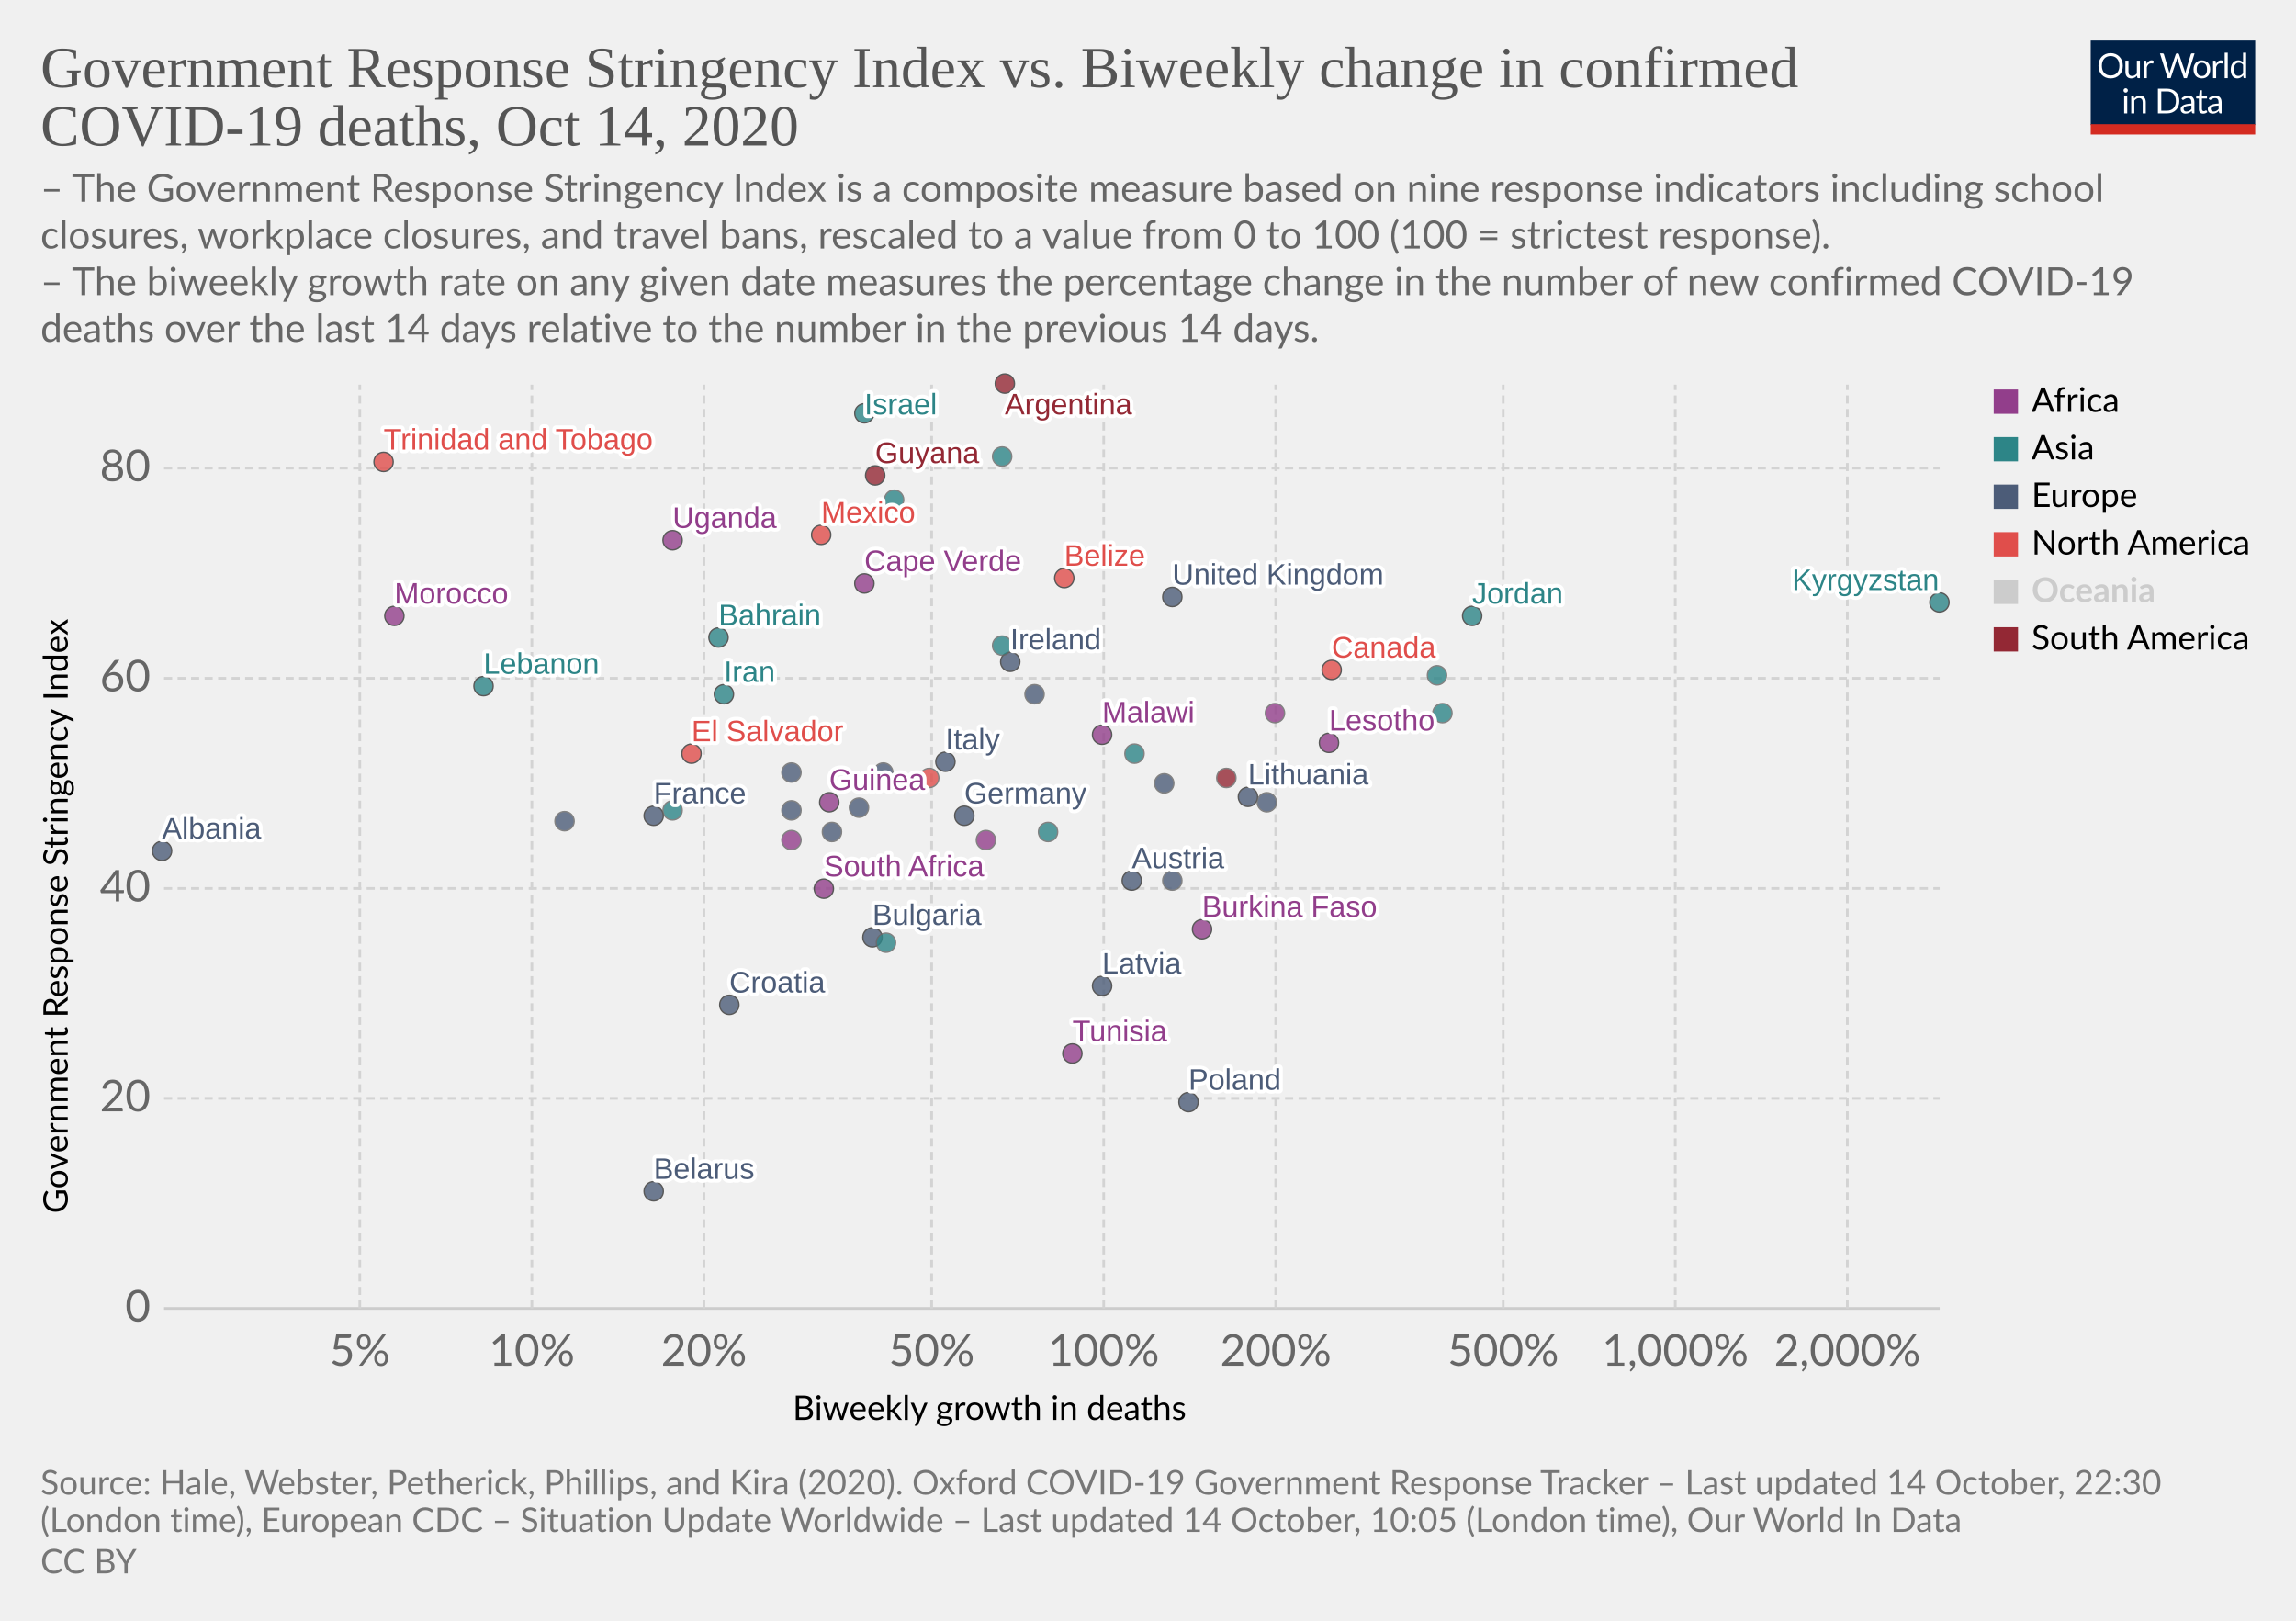
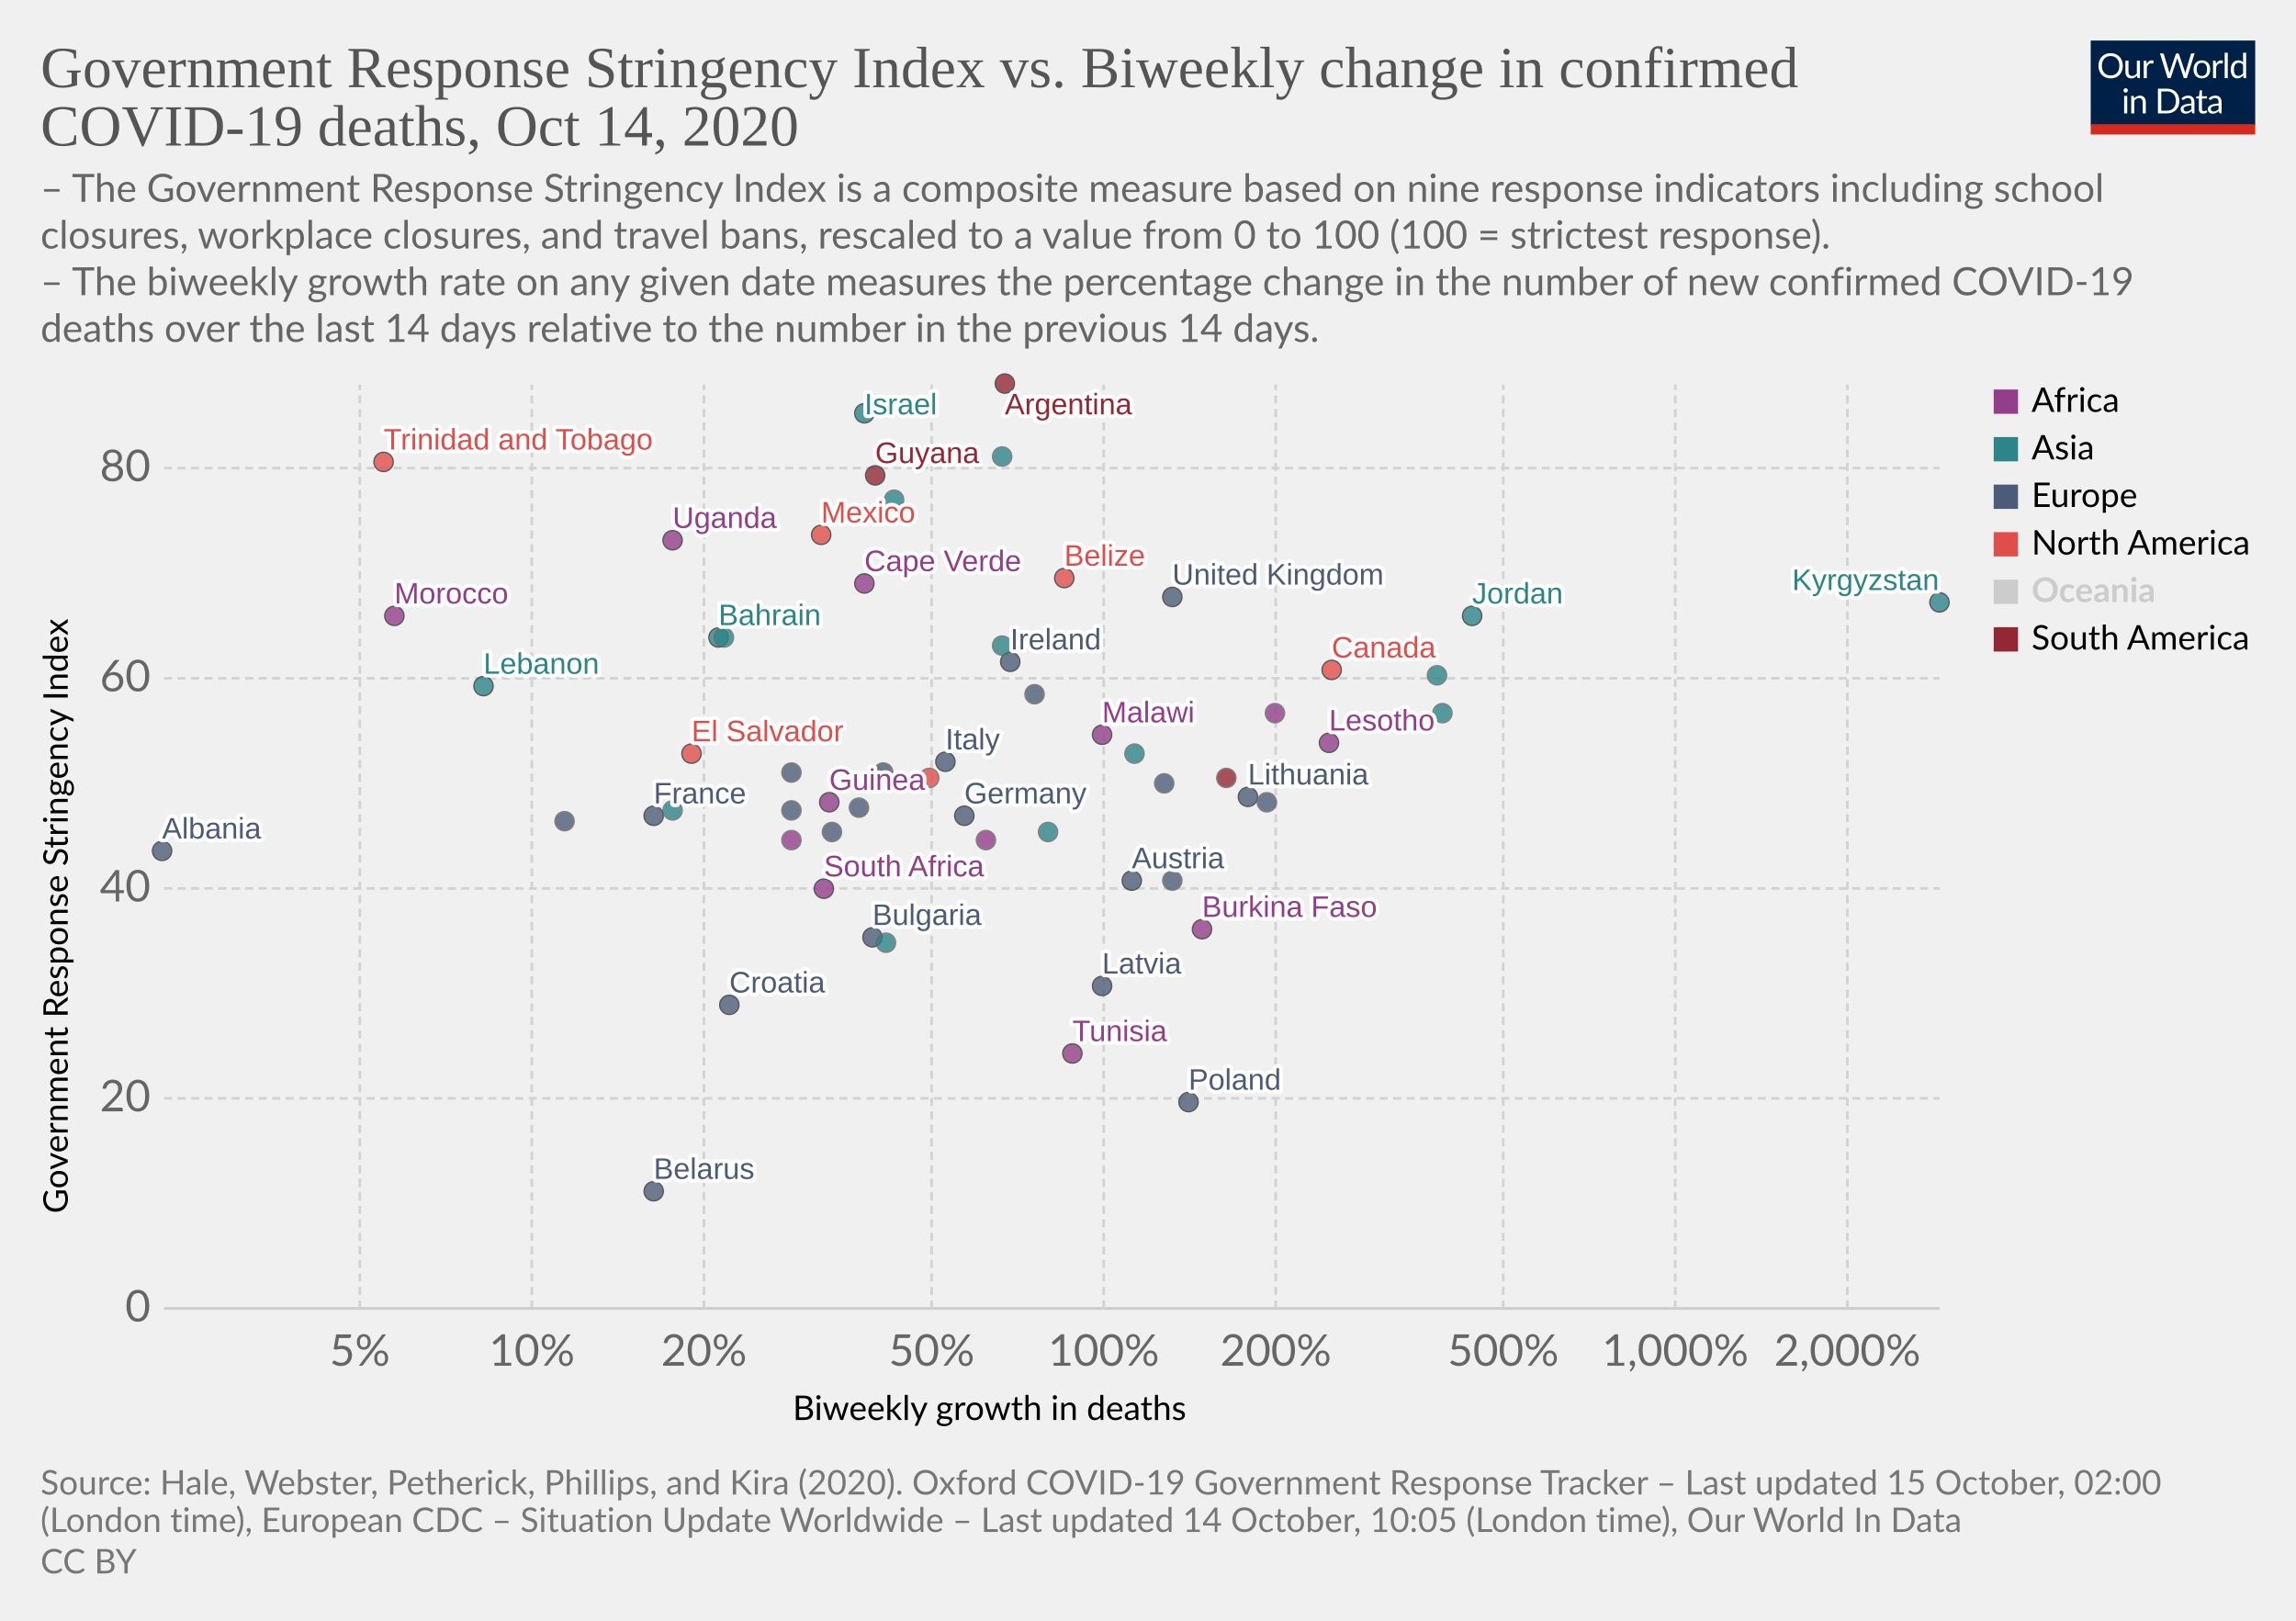
<svg xmlns="http://www.w3.org/2000/svg" version="1.1" style="background-color:#fff;-webkit-font-smoothing:antialiased" width="850" height="600" viewBox="0 0 850 600" font-family="Lato,'Helvetica Neue',Helvetica,Arial,sans-serif" font-size="18" text-rendering="optimizeLegibility">
  <g class="HeaderView">
    <g transform="matrix(.29 0 0 .29 774 15)">
      <svg width="210" height="120" viewBox="0 0 210 120" fill="none">
        <g clip-path="url(#clip0)">
          <path d="M0 0h210v107.89H0V0z" fill="#002147" />
          <path d="M40.98 32.25c0 2.36-.38 4.53-1.12 6.51a14.26 14.26 0 01-8.1 8.4c-1.9.78-4.02 1.17-6.34 1.17a16.6 16.6 0 01-6.33-1.17 14.31 14.31 0 01-8.08-8.4 18.29 18.29 0 01-1.12-6.51c0-2.36.38-4.53 1.12-6.5a14.32 14.32 0 018.07-8.44c1.92-.8 4.03-1.19 6.34-1.19 2.32 0 4.43.4 6.34 1.19 1.92.8 3.56 1.9 4.93 3.34a14.87 14.87 0 013.17 5.1 18.1 18.1 0 011.12 6.5zm-4.38 0c0-1.94-.26-3.68-.8-5.22a10.91 10.91 0 00-2.24-3.89 9.68 9.68 0 00-3.52-2.46 11.95 11.95 0 00-4.62-.86c-1.68 0-3.21.28-4.6.86a9.88 9.88 0 00-3.54 2.46 10.91 10.91 0 00-2.24 3.9c-.53 1.53-.8 3.27-.8 5.2 0 1.94.27 3.68.8 5.22a11.17 11.17 0 002.24 3.9 10.01 10.01 0 003.55 2.44c1.38.56 2.9.83 4.6.83 1.7 0 3.24-.27 4.61-.83a9.8 9.8 0 003.52-2.44 11.17 11.17 0 002.25-3.9c.53-1.54.8-3.28.8-5.21zm26.22-6.54V48H60.5c-.56 0-.9-.27-1.05-.81l-.31-2.4a12.45 12.45 0 01-3.26 2.6c-1.2.64-2.58.96-4.13.96-1.22 0-2.3-.2-3.24-.6a6.52 6.52 0 01-2.33-1.7 7.37 7.37 0 01-1.43-2.67c-.3-1.04-.46-2.2-.46-3.45V25.7h3.91v14.22c0 1.68.38 2.99 1.15 3.91.77.93 1.96 1.39 3.54 1.39 1.16 0 2.24-.27 3.23-.82a10.42 10.42 0 002.8-2.28V25.7h3.91zm8.61 4.47a9.94 9.94 0 012.6-3.56 5.64 5.64 0 013.76-1.3c.47 0 .92.05 1.34.15.44.1.83.27 1.17.49l-.3 2.92c-.09.37-.3.55-.66.55-.2 0-.5-.04-.9-.13a6.21 6.21 0 00-3.24.18c-.54.2-1.03.5-1.47.92-.42.4-.81.9-1.17 1.5-.33.58-.64 1.26-.92 2.02V48H67.7V25.71h2.25c.42 0 .72.08.88.25.16.16.27.44.33.83l.26 3.39zm61.16-13.7L122.75 48h-3.82l-7.99-24.05a21.95 21.95 0 01-.42-1.58 38.36 38.36 0 01-.44 1.58L102.05 48h-3.83L88.4 16.47h3.54c.38 0 .7.1.95.29.26.2.43.43.5.73l6.52 21.9c.1.4.2.83.28 1.28.1.46.2.94.29 1.46l.3-1.46c.12-.47.25-.9.38-1.27l7.41-21.91c.1-.25.26-.48.51-.69.27-.22.58-.33.95-.33h1.23c.38 0 .69.1.92.29.24.2.41.43.53.73l7.4 21.9a28.4 28.4 0 01.68 2.62 29.52 29.52 0 01.52-2.61l6.54-21.91c.07-.27.23-.5.48-.7.27-.21.58-.32.95-.32h3.32zm9.35 8.88c1.63 0 3.1.27 4.4.82a9.43 9.43 0 015.46 5.94c.5 1.4.74 2.98.74 4.73 0 1.76-.25 3.34-.74 4.75a9.43 9.43 0 01-5.46 5.92c-1.3.52-2.77.79-4.4.79-1.64 0-3.12-.27-4.44-.8a9.42 9.42 0 01-3.35-2.3c-.92-1-1.63-2.2-2.13-3.61-.49-1.41-.73-3-.73-4.75s.24-3.33.73-4.73c.5-1.43 1.2-2.64 2.13-3.63a9.4 9.4 0 013.35-2.31c1.32-.55 2.8-.82 4.44-.82zm0 19.89c2.2 0 3.84-.73 4.93-2.2 1.08-1.48 1.63-3.54 1.63-6.18 0-2.66-.55-4.72-1.63-6.2-1.09-1.49-2.73-2.23-4.93-2.23-1.12 0-2.09.2-2.93.57a5.7 5.7 0 00-2.06 1.65 7.5 7.5 0 00-1.24 2.67c-.26 1.04-.4 2.22-.4 3.54 0 2.64.55 4.7 1.64 6.18 1.1 1.47 2.76 2.2 4.99 2.2zm17.97-15.07a9.94 9.94 0 012.6-3.56 5.64 5.64 0 013.76-1.3c.47 0 .91.05 1.34.15.44.1.83.27 1.16.49l-.28 2.92c-.09.37-.31.55-.66.55-.2 0-.5-.04-.9-.13a6.2 6.2 0 00-3.24.18c-.54.2-1.03.5-1.47.92-.43.4-.82.9-1.17 1.5a13.1 13.1 0 00-.92 2.02V48h-3.94V25.71h2.24c.43 0 .72.08.88.25.17.16.28.44.33.83l.27 3.39zm15.04-14.59V48h-3.92V15.6h3.92zm19.55 15.43a6.22 6.22 0 00-2.38-2.05 6.7 6.7 0 00-2.86-.6c-2.07 0-3.66.75-4.77 2.23-1.12 1.48-1.68 3.6-1.68 6.33 0 1.46.13 2.7.38 3.74a7.29 7.29 0 001.1 2.56 4.35 4.35 0 001.78 1.45c.7.3 1.5.46 2.4.46 1.29 0 2.41-.3 3.36-.88a9.6 9.6 0 002.67-2.49V31.02zm3.91-15.43V48h-2.33c-.56 0-.9-.27-1.06-.81l-.35-2.71a12.13 12.13 0 01-3.25 2.77 8.28 8.28 0 01-4.23 1.06 7.31 7.31 0 01-6.14-2.9c-.73-.96-1.3-2.15-1.69-3.57a18.35 18.35 0 01.07-9.48 11.29 11.29 0 011.89-3.7 8.7 8.7 0 017.06-3.34 7.96 7.96 0 016.12 2.62V15.59h3.91zM46.61 70.71V93H42.7V70.71h3.91zm.84-7c0 .39-.08.75-.24 1.09a2.81 2.81 0 01-1.52 1.47 2.67 2.67 0 01-2.16 0 2.9 2.9 0 01-1.45-1.47 2.67 2.67 0 010-2.16c.15-.35.35-.65.6-.9.25-.27.53-.47.85-.62a2.67 2.67 0 012.16 0c.35.15.65.35.9.62.27.25.47.55.62.9.16.34.24.7.24 1.08zm7.97 10.24c.49-.54 1-1.04 1.54-1.48a9.85 9.85 0 013.66-1.84 8.96 8.96 0 015.43.35c.94.4 1.72.97 2.33 1.71a7.36 7.36 0 011.43 2.67c.32 1.04.49 2.19.49 3.45V93h-3.94V78.81c0-1.69-.4-3-1.17-3.92-.76-.93-1.93-1.4-3.5-1.4a6.6 6.6 0 00-3.25.83c-1 .56-1.92 1.31-2.77 2.27V93h-3.94V70.71h2.35c.56 0 .9.28 1.04.82l.3 2.42zm57.7 3.3c0 2.36-.37 4.5-1.11 6.44a14.3 14.3 0 01-3.17 4.98 14.1 14.1 0 01-4.93 3.2c-1.9.76-4.02 1.13-6.33 1.13H85.8V61.47h11.77c2.31 0 4.42.39 6.33 1.15a13.8 13.8 0 018.1 8.18 17.75 17.75 0 011.12 6.45zm-4.37 0c0-1.94-.26-3.67-.8-5.2a10.94 10.94 0 00-2.23-3.87 9.57 9.57 0 00-3.53-2.42 12.23 12.23 0 00-4.61-.83h-7.5v24.62h7.5c1.7 0 3.24-.28 4.61-.84a9.7 9.7 0 003.53-2.4 10.94 10.94 0 002.24-3.87c.53-1.53.8-3.26.8-5.2zm19.8 5.72c-1.8.06-3.34.2-4.62.44-1.26.22-2.3.51-3.1.88-.8.36-1.37.8-1.74 1.3-.35.5-.53 1.05-.53 1.67 0 .58.1 1.1.3 1.52a3 3 0 00.76 1.05c.34.27.73.46 1.17.6.45.11.94.17 1.45.17a7.28 7.28 0 003.5-.81 11.95 11.95 0 002.82-2.2v-4.62zm-12.65-9.11a12.73 12.73 0 013.98-2.66c1.43-.59 3-.88 4.73-.88 1.25 0 2.36.2 3.33.61a6.81 6.81 0 013.94 4.38c.33 1.04.5 2.19.5 3.43V93h-1.74a1.8 1.8 0 01-.88-.18c-.2-.13-.36-.38-.48-.74l-.44-2.12c-.59.55-1.16 1.03-1.72 1.46a9.48 9.48 0 01-3.74 1.7c-.69.15-1.46.23-2.3.23-.87 0-1.69-.12-2.45-.35a5.34 5.34 0 01-3.34-2.93 6.64 6.64 0 01-.49-2.64c0-.88.25-1.72.73-2.53a6.33 6.33 0 012.35-2.17c1.09-.63 2.5-1.15 4.25-1.54 1.75-.41 3.89-.65 6.42-.7v-1.75c0-1.73-.37-3.03-1.12-3.91-.75-.9-1.84-1.34-3.28-1.34-.97 0-1.78.12-2.44.37-.64.23-1.2.5-1.7.81l-1.23.82c-.33.23-.67.35-1 .35-.27 0-.5-.07-.69-.2a2.1 2.1 0 01-.48-.53l-.7-1.25zm27.67 19.5c-1.76 0-3.12-.5-4.07-1.48-.94-.98-1.41-2.4-1.41-4.25V74h-2.68a.9.9 0 01-.6-.2c-.16-.14-.24-.36-.24-.66v-1.56l3.65-.46.9-6.89a.9.9 0 01.29-.52.88.88 0 01.62-.22H142v7.67h6.44V74H142v13.38c0 .94.22 1.63.68 2.09.45.45 1.04.68 1.76.68a3.21 3.21 0 001.85-.53l.55-.35c.16-.12.3-.18.41-.18.2 0 .4.13.55.38l1.15 1.87a7.45 7.45 0 01-2.44 1.5c-.96.35-1.94.52-2.95.52zm19.68-10.4c-1.8.07-3.34.21-4.62.45-1.26.22-2.3.51-3.1.88-.8.36-1.37.8-1.74 1.3-.35.5-.53 1.05-.53 1.67 0 .58.1 1.1.3 1.52.18.42.44.77.76 1.05.34.27.73.46 1.17.6.45.11.94.17 1.45.17a7.3 7.3 0 003.5-.81 12.04 12.04 0 002.82-2.2v-4.62zm-12.65-9.1a12.72 12.72 0 013.99-2.66c1.42-.59 3-.88 4.72-.88 1.25 0 2.36.2 3.33.61a6.81 6.81 0 013.94 4.38c.33 1.04.5 2.19.5 3.43V93h-1.74a1.8 1.8 0 01-.88-.18c-.2-.13-.36-.38-.48-.74l-.44-2.12c-.59.55-1.16 1.03-1.72 1.46a9.48 9.48 0 01-3.74 1.7c-.69.15-1.46.23-2.3.23-.87 0-1.69-.12-2.45-.35a5.33 5.33 0 01-3.34-2.93 6.62 6.62 0 01-.49-2.64c0-.88.25-1.72.73-2.53a6.33 6.33 0 012.35-2.17c1.09-.63 2.5-1.15 4.25-1.54a31.2 31.2 0 016.42-.7v-1.75c0-1.73-.37-3.03-1.12-3.91-.75-.9-1.84-1.34-3.28-1.34-.97 0-1.78.12-2.44.37-.64.23-1.2.5-1.7.81-.46.3-.87.57-1.22.82-.34.23-.68.35-1.02.35-.26 0-.49-.07-.68-.2a1.88 1.88 0 01-.48-.53l-.7-1.25z" fill="#fff" />
          <path fill="#D42B21" d="M0 106.79h210V120H0z" />
        </g>
        <defs>
          <clipPath id="clip0">
            <path fill="#fff" d="M0 0h210v120H0z" />
          </clipPath>
        </defs>
      </svg>
    </g>
    <a href="https://ourworldindata.org/grapher/stringency-index-vs-biweekly-covid-deaths?time=latest" target="_blank" rel="noopener" font-family="&quot;Playfair Display&quot;,Georgia,&quot;Times New Roman&quot;,serif">
      <text font-size="21.6" x="15" y="32.3" fill="#555">
        <tspan x="15" y="32.28">Government Response Stringency Index vs. Biweekly change in confirmed</tspan>
        <tspan x="15" y="53.88">COVID-19 deaths, Oct 14, 2020</tspan>
      </text>
    </a>
    <text font-size="14.4" x="15" y="74.7" fill="#666">
      <tspan x="15" y="74.72">– The Government Response Stringency Index is a composite measure based on nine response indicators including school</tspan>
      <tspan x="15" y="92">closures, workplace closures, and travel bans, rescaled to a value from 0 to 100 (100 = strictest response).</tspan>
      <tspan x="15" y="109.28"> – The biweekly growth rate on any given date measures the percentage change in the number of new confirmed COVID-19</tspan>
      <tspan x="15" y="126.56">deaths over the last 14 days relative to the number in the previous 14 days.</tspan>
    </text>
  </g>
  <g class="ScatterPlot">
    <g class="DualAxisView">
      <g class="HorizontalAxis">
        <text font-size="12.6" x="293.5" y="525.7">
          <tspan x="293.47" y="525.68">Biweekly growth in deaths</tspan>
        </text>
        <text x="133.2" y="505.6" fill="#666" text-anchor="middle" font-size="16.2">5%</text>
        <text x="196.9" y="505.6" fill="#666" text-anchor="middle" font-size="16.2">10%</text>
        <text x="260.6" y="505.6" fill="#666" text-anchor="middle" font-size="16.2">20%</text>
        <text x="344.9" y="505.6" fill="#666" text-anchor="middle" font-size="16.2">50%</text>
        <text x="408.6" y="505.6" fill="#666" text-anchor="middle" font-size="16.2">100%</text>
        <text x="472.3" y="505.6" fill="#666" text-anchor="middle" font-size="16.2">200%</text>
        <text x="556.5" y="505.6" fill="#666" text-anchor="middle" font-size="16.2">500%</text>
        <text x="620.2" y="505.6" fill="#666" text-anchor="middle" font-size="16.2">1,000%</text>
        <text x="683.9" y="505.6" fill="#666" text-anchor="middle" font-size="16.2">2,000%</text>
      </g>
      <g class="VerticalAxis">
        <text font-size="12.6" x="-449.2" y="25.1" transform="rotate(-90)">
          <tspan x="-449.2" y="25.08">Government Response Stringency Index</tspan>
        </text>
        <text x="55.74" y="484.4" fill="#666" dominant-baseline="middle" text-anchor="end" font-size="16.2">0</text>
        <text x="55.74" y="406.6" fill="#666" dominant-baseline="middle" text-anchor="end" font-size="16.2">20</text>
        <text x="55.74" y="328.9" fill="#666" dominant-baseline="middle" text-anchor="end" font-size="16.2">40</text>
        <text x="55.74" y="251.1" fill="#666" dominant-baseline="middle" text-anchor="end" font-size="16.2">60</text>
        <text x="55.74" y="173.3" fill="#666" dominant-baseline="middle" text-anchor="end" font-size="16.2">80</text>
      </g>
      <g class="AxisGridLines horizontalLines">
        <path stroke="#ccc" d="M60.74 484.4h657.35" />
        <path stroke="#d3d3d3" stroke-dasharray="3,2" d="M60.74 406.6h657.35M60.74 328.9h657.35M60.74 251.1h657.35M60.74 173.3h657.35" />
      </g>
      <g class="AxisGridLines verticalLines" stroke="#d3d3d3" stroke-dasharray="3,2">
        <path d="M133.2 484.4v-342M196.9 484.4v-342M260.6 484.4v-342M344.9 484.4v-342M408.6 484.4v-342M472.3 484.4v-342M556.5 484.4v-342M620.2 484.4v-342M683.9 484.4v-342" />
      </g>
    </g>
    <g class="PointsWithLabels clickable" clip-path="url(#a)" font-family="Arial, sans-serif">
      <path fill="rgba(255,255,255,0)" d="M60.74 142.4h657.35v342H60.74z" />
      <defs>
        <clipPath id="a">
          <path d="M50.74 132.4h677.35v362H50.74z" />
        </clipPath>
      </defs>
      <g class="key-United-Kingdom_0">
        <circle cx="434" cy="221" r="3.57" fill="#4C5C78" opacity=".8" stroke="#333" stroke-width=".5" />
      </g>
      <g class="key-Ireland_0">
        <circle cx="374" cy="245" r="3.57" fill="#4C5C78" opacity=".8" stroke="#333" stroke-width=".5" />
      </g>
      <g class="key-France_0">
        <circle cx="242" cy="302" r="3.57" fill="#4C5C78" opacity=".8" stroke="#333" stroke-width=".5" />
      </g>
      <g class="key-Netherlands_0">
        <circle cx="383" cy="257" r="3.57" fill="#4C5C78" opacity=".8" stroke="#666" stroke-width=".5" />
      </g>
      <g class="key-Germany_0">
        <circle cx="357" cy="302" r="3.57" fill="#4C5C78" opacity=".8" stroke="#333" stroke-width=".5" />
      </g>
      <g class="key-Italy_0">
        <circle cx="350" cy="282" r="3.57" fill="#4C5C78" opacity=".8" stroke="#333" stroke-width=".5" />
      </g>
      <g class="key-Poland_0">
        <circle cx="440" cy="408" r="3.57" fill="#4C5C78" opacity=".8" stroke="#333" stroke-width=".5" />
      </g>
      <g class="key-Russia_0">
        <circle cx="318" cy="299" r="3.57" fill="#4C5C78" opacity=".8" stroke="#666" stroke-width=".5" />
      </g>
      <g class="key-Albania_0">
        <circle cx="60" cy="315" r="3.57" fill="#4C5C78" opacity=".8" stroke="#333" stroke-width=".5" />
      </g>
      <g class="key-Argentina_0">
        <circle cx="372" cy="142" r="3.57" fill="#932834" opacity=".8" stroke="#333" stroke-width=".5" />
      </g>
      <g class="key-Austria_0">
        <circle cx="419" cy="326" r="3.57" fill="#4C5C78" opacity=".8" stroke="#333" stroke-width=".5" />
      </g>
      <g class="key-Bahrain_0">
        <circle cx="266" cy="236" r="3.57" fill="#2D8587" opacity=".8" stroke="#333" stroke-width=".5" />
      </g>
      <g class="key-El-Salvador_0">
        <circle cx="256" cy="279" r="3.57" fill="#E04E4B" opacity=".8" stroke="#333" stroke-width=".5" />
      </g>
      <g class="key-Latvia_0">
        <circle cx="408" cy="365" r="3.57" fill="#4C5C78" opacity=".8" stroke="#333" stroke-width=".5" />
      </g>
      <g class="key-Lesotho_0">
        <circle cx="492" cy="275" r="3.57" fill="#923E8B" opacity=".8" stroke="#333" stroke-width=".5" />
      </g>
      <g class="key-Lebanon_0">
        <circle cx="179" cy="254" r="3.57" fill="#2D8587" opacity=".8" stroke="#333" stroke-width=".5" />
      </g>
      <g class="key-Kyrgyzstan_0">
        <circle cx="718" cy="223" r="3.57" fill="#2D8587" opacity=".8" stroke="#333" stroke-width=".5" />
      </g>
      <g class="key-Jordan_0">
        <circle cx="545" cy="228" r="3.57" fill="#2D8587" opacity=".8" stroke="#333" stroke-width=".5" />
      </g>
      <g class="key-Israel_0">
        <circle cx="320" cy="153" r="3.57" fill="#2D8587" opacity=".8" stroke="#333" stroke-width=".5" />
      </g>
      <g class="key-Iran_0">
-         <circle cx="268" cy="257" r="3.57" fill="#2D8587" opacity=".8" stroke="#333" stroke-width=".5" />
+         <circle cx="268" cy="236" r="3.57" fill="#2D8587" opacity=".8" stroke="#666" stroke-width=".5" />
      </g>
      <g class="key-Hungary_0">
        <circle cx="434" cy="326" r="3.57" fill="#4C5C78" opacity=".8" stroke="#666" stroke-width=".5" />
      </g>
      <g class="key-Myanmar_0">
        <circle cx="371" cy="169" r="3.57" fill="#2D8587" opacity=".8" stroke="#666" stroke-width=".5" />
      </g>
      <g class="key-Guyana_0">
        <circle cx="324" cy="176" r="3.57" fill="#932834" opacity=".8" stroke="#333" stroke-width=".5" />
      </g>
      <g class="key-Guinea_0">
        <circle cx="307" cy="297" r="3.57" fill="#923E8B" opacity=".8" stroke="#333" stroke-width=".5" />
      </g>
      <g class="key-Belarus_0">
        <circle cx="242" cy="441" r="3.57" fill="#4C5C78" opacity=".8" stroke="#333" stroke-width=".5" />
      </g>
      <g class="key-Belize_0">
        <circle cx="394" cy="214" r="3.57" fill="#E04E4B" opacity=".8" stroke="#333" stroke-width=".5" />
      </g>
      <g class="key-Bulgaria_0">
        <circle cx="323" cy="347" r="3.57" fill="#4C5C78" opacity=".8" stroke="#333" stroke-width=".5" />
      </g>
      <g class="key-Burkina-Faso_0">
        <circle cx="445" cy="344" r="3.57" fill="#923E8B" opacity=".8" stroke="#333" stroke-width=".5" />
      </g>
      <g class="key-Canada_0">
        <circle cx="493" cy="248" r="3.57" fill="#E04E4B" opacity=".8" stroke="#333" stroke-width=".5" />
      </g>
      <g class="key-Cape-Verde_0">
        <circle cx="320" cy="216" r="3.57" fill="#923E8B" opacity=".8" stroke="#333" stroke-width=".5" />
      </g>
      <g class="key-Zambia_0">
        <circle cx="365" cy="311" r="3.57" fill="#923E8B" opacity=".8" stroke="#666" stroke-width=".5" />
      </g>
      <g class="key-Yemen_0">
        <circle cx="388" cy="308" r="3.57" fill="#2D8587" opacity=".8" stroke="#666" stroke-width=".5" />
      </g>
      <g class="key-Uganda_0">
        <circle cx="249" cy="200" r="3.57" fill="#923E8B" opacity=".8" stroke="#333" stroke-width=".5" />
      </g>
      <g class="key-Philippines_0">
        <circle cx="249" cy="300" r="3.57" fill="#2D8587" opacity=".8" stroke="#666" stroke-width=".5" />
      </g>
      <g class="key-Pakistan_0">
        <circle cx="328" cy="349" r="3.57" fill="#2D8587" opacity=".8" stroke="#666" stroke-width=".5" />
      </g>
      <g class="key-Nepal_0">
        <circle cx="331" cy="185" r="3.57" fill="#2D8587" opacity=".8" stroke="#666" stroke-width=".5" />
      </g>
      <g class="key-Morocco_0">
        <circle cx="146" cy="228" r="3.57" fill="#923E8B" opacity=".8" stroke="#333" stroke-width=".5" />
      </g>
      <g class="key-Moldova_0">
        <circle cx="209" cy="304" r="3.57" fill="#4C5C78" opacity=".8" stroke="#666" stroke-width=".5" />
      </g>
      <g class="key-Mexico_0">
        <circle cx="304" cy="198" r="3.57" fill="#E04E4B" opacity=".8" stroke="#333" stroke-width=".5" />
      </g>
      <g class="key-Malaysia_0">
        <circle cx="532" cy="250" r="3.57" fill="#2D8587" opacity=".8" stroke="#666" stroke-width=".5" />
      </g>
      <g class="key-Malawi_0">
        <circle cx="408" cy="272" r="3.57" fill="#923E8B" opacity=".8" stroke="#333" stroke-width=".5" />
      </g>
      <g class="key-Lithuania_0">
        <circle cx="462" cy="295" r="3.57" fill="#4C5C78" opacity=".8" stroke="#333" stroke-width=".5" />
      </g>
      <g class="key-Ecuador_0">
        <circle cx="454" cy="288" r="3.57" fill="#932834" opacity=".8" stroke="#666" stroke-width=".5" />
      </g>
      <g class="key-Kuwait_0">
        <circle cx="371" cy="239" r="3.57" fill="#2D8587" opacity=".8" stroke="#666" stroke-width=".5" />
      </g>
      <g class="key-Aruba_0">
        <circle cx="344" cy="288" r="3.57" fill="#E04E4B" opacity=".8" stroke="#666" stroke-width=".5" />
      </g>
      <g class="key-Tunisia_0">
        <circle cx="397" cy="390" r="3.57" fill="#923E8B" opacity=".8" stroke="#333" stroke-width=".5" />
      </g>
      <g class="key-United-Arab-Emirates_0">
        <circle cx="420" cy="279" r="3.57" fill="#2D8587" opacity=".8" stroke="#666" stroke-width=".5" />
      </g>
      <g class="key-Trinidad-and-Tobago_0">
        <circle cx="142" cy="171" r="3.57" fill="#E04E4B" opacity=".8" stroke="#333" stroke-width=".5" />
      </g>
      <g class="key-South-Africa_0">
        <circle cx="305" cy="329" r="3.57" fill="#923E8B" opacity=".8" stroke="#333" stroke-width=".5" />
      </g>
      <g class="key-Slovenia_0">
        <circle cx="293" cy="300" r="3.57" fill="#4C5C78" opacity=".8" stroke="#666" stroke-width=".5" />
      </g>
      <g class="key-Slovakia_0">
        <circle cx="431" cy="290" r="3.57" fill="#4C5C78" opacity=".8" stroke="#666" stroke-width=".5" />
      </g>
      <g class="key-Serbia_0">
        <circle cx="293" cy="286" r="3.57" fill="#4C5C78" opacity=".8" stroke="#666" stroke-width=".5" />
      </g>
      <g class="key-Romania_0">
        <circle cx="308" cy="308" r="3.57" fill="#4C5C78" opacity=".8" stroke="#666" stroke-width=".5" />
      </g>
      <g class="key-Ghana_0">
        <circle cx="293" cy="311" r="3.57" fill="#923E8B" opacity=".8" stroke="#666" stroke-width=".5" />
      </g>
      <g class="key-Georgia_0">
        <circle cx="534" cy="264" r="3.57" fill="#2D8587" opacity=".8" stroke="#666" stroke-width=".5" />
      </g>
      <g class="key-Denmark_0">
        <circle cx="327" cy="286" r="3.57" fill="#4C5C78" opacity=".8" stroke="#666" stroke-width=".5" />
      </g>
      <g class="key-Czech-Republic_0">
        <circle cx="469" cy="297" r="3.57" fill="#4C5C78" opacity=".8" stroke="#666" stroke-width=".5" />
      </g>
      <g class="key-Croatia_0">
        <circle cx="270" cy="372" r="3.57" fill="#4C5C78" opacity=".8" stroke="#333" stroke-width=".5" />
      </g>
      <g class="key-Congo_0">
        <circle cx="472" cy="264" r="3.57" fill="#923E8B" opacity=".8" stroke="#666" stroke-width=".5" />
      </g>
      <g class="backgroundLabels" fill="#333" font-size="11" font-weight="400">
        <text x="434" y="216.43" fill="#fff" stroke="#fff" stroke-linecap="round" stroke-linejoin="round" stroke-width=".25em">United Kingdom</text>
        <text x="434" y="216.43" fill="#4C5C78">United Kingdom</text>
        <text x="374" y="240.43" fill="#fff" stroke="#fff" stroke-linecap="round" stroke-linejoin="round" stroke-width=".25em">Ireland</text>
        <text x="374" y="240.43" fill="#4C5C78">Ireland</text>
        <text x="242" y="297.43" fill="#fff" stroke="#fff" stroke-linecap="round" stroke-linejoin="round" stroke-width=".25em">France</text>
        <text x="242" y="297.43" fill="#4C5C78">France</text>
        <text x="357" y="297.43" fill="#fff" stroke="#fff" stroke-linecap="round" stroke-linejoin="round" stroke-width=".25em">Germany</text>
        <text x="357" y="297.43" fill="#4C5C78">Germany</text>
        <text x="350" y="277.43" fill="#fff" stroke="#fff" stroke-linecap="round" stroke-linejoin="round" stroke-width=".25em">Italy</text>
        <text x="350" y="277.43" fill="#4C5C78">Italy</text>
        <text x="440" y="403.43" fill="#fff" stroke="#fff" stroke-linecap="round" stroke-linejoin="round" stroke-width=".25em">Poland</text>
        <text x="440" y="403.43" fill="#4C5C78">Poland</text>
        <text x="60" y="310.43" fill="#fff" stroke="#fff" stroke-linecap="round" stroke-linejoin="round" stroke-width=".25em">Albania</text>
        <text x="60" y="310.43" fill="#4C5C78">Albania</text>
        <text x="372" y="153.4" fill="#fff" stroke="#fff" stroke-linecap="round" stroke-linejoin="round" stroke-width=".25em">Argentina</text>
        <text x="372" y="153.4" fill="#932834">Argentina</text>
        <text x="419" y="321.43" fill="#fff" stroke="#fff" stroke-linecap="round" stroke-linejoin="round" stroke-width=".25em">Austria</text>
        <text x="419" y="321.43" fill="#4C5C78">Austria</text>
        <text x="266" y="231.43" fill="#fff" stroke="#fff" stroke-linecap="round" stroke-linejoin="round" stroke-width=".25em">Bahrain</text>
        <text x="266" y="231.43" fill="#2D8587">Bahrain</text>
        <text x="256" y="274.43" fill="#fff" stroke="#fff" stroke-linecap="round" stroke-linejoin="round" stroke-width=".25em">El Salvador</text>
        <text x="256" y="274.43" fill="#E04E4B">El Salvador</text>
        <text x="408" y="360.43" fill="#fff" stroke="#fff" stroke-linecap="round" stroke-linejoin="round" stroke-width=".25em">Latvia</text>
        <text x="408" y="360.43" fill="#4C5C78">Latvia</text>
        <text x="492" y="270.43" fill="#fff" stroke="#fff" stroke-linecap="round" stroke-linejoin="round" stroke-width=".25em">Lesotho</text>
        <text x="492" y="270.43" fill="#923E8B">Lesotho</text>
        <text x="179" y="249.43" fill="#fff" stroke="#fff" stroke-linecap="round" stroke-linejoin="round" stroke-width=".25em">Lebanon</text>
        <text x="179" y="249.43" fill="#2D8587">Lebanon</text>
        <text x="663.44" y="218.43" fill="#fff" stroke="#fff" stroke-linecap="round" stroke-linejoin="round" stroke-width=".25em">Kyrgyzstan</text>
        <text x="663.44" y="218.43" fill="#2D8587">Kyrgyzstan</text>
        <text x="545" y="223.43" fill="#fff" stroke="#fff" stroke-linecap="round" stroke-linejoin="round" stroke-width=".25em">Jordan</text>
        <text x="545" y="223.43" fill="#2D8587">Jordan</text>
        <text x="320" y="153.4" fill="#fff" stroke="#fff" stroke-linecap="round" stroke-linejoin="round" stroke-width=".25em">Israel</text>
        <text x="320" y="153.4" fill="#2D8587">Israel</text>
-         <text x="268" y="252.43" fill="#fff" stroke="#fff" stroke-linecap="round" stroke-linejoin="round" stroke-width=".25em">Iran</text>
-         <text x="268" y="252.43" fill="#2D8587">Iran</text>
        <text x="324" y="171.43" fill="#fff" stroke="#fff" stroke-linecap="round" stroke-linejoin="round" stroke-width=".25em">Guyana</text>
        <text x="324" y="171.43" fill="#932834">Guyana</text>
        <text x="307" y="292.43" fill="#fff" stroke="#fff" stroke-linecap="round" stroke-linejoin="round" stroke-width=".25em">Guinea</text>
        <text x="307" y="292.43" fill="#923E8B">Guinea</text>
        <text x="242" y="436.43" fill="#fff" stroke="#fff" stroke-linecap="round" stroke-linejoin="round" stroke-width=".25em">Belarus</text>
        <text x="242" y="436.43" fill="#4C5C78">Belarus</text>
        <text x="394" y="209.43" fill="#fff" stroke="#fff" stroke-linecap="round" stroke-linejoin="round" stroke-width=".25em">Belize</text>
        <text x="394" y="209.43" fill="#E04E4B">Belize</text>
        <text x="323" y="342.43" fill="#fff" stroke="#fff" stroke-linecap="round" stroke-linejoin="round" stroke-width=".25em">Bulgaria</text>
        <text x="323" y="342.43" fill="#4C5C78">Bulgaria</text>
        <text x="445" y="339.43" fill="#fff" stroke="#fff" stroke-linecap="round" stroke-linejoin="round" stroke-width=".25em">Burkina Faso</text>
        <text x="445" y="339.43" fill="#923E8B">Burkina Faso</text>
        <text x="493" y="243.43" fill="#fff" stroke="#fff" stroke-linecap="round" stroke-linejoin="round" stroke-width=".25em">Canada</text>
        <text x="493" y="243.43" fill="#E04E4B">Canada</text>
        <text x="320" y="211.43" fill="#fff" stroke="#fff" stroke-linecap="round" stroke-linejoin="round" stroke-width=".25em">Cape Verde</text>
        <text x="320" y="211.43" fill="#923E8B">Cape Verde</text>
        <text x="249" y="195.43" fill="#fff" stroke="#fff" stroke-linecap="round" stroke-linejoin="round" stroke-width=".25em">Uganda</text>
        <text x="249" y="195.43" fill="#923E8B">Uganda</text>
        <text x="146" y="223.43" fill="#fff" stroke="#fff" stroke-linecap="round" stroke-linejoin="round" stroke-width=".25em">Morocco</text>
        <text x="146" y="223.43" fill="#923E8B">Morocco</text>
        <text x="304" y="193.43" fill="#fff" stroke="#fff" stroke-linecap="round" stroke-linejoin="round" stroke-width=".25em">Mexico</text>
        <text x="304" y="193.43" fill="#E04E4B">Mexico</text>
        <text x="408" y="267.43" fill="#fff" stroke="#fff" stroke-linecap="round" stroke-linejoin="round" stroke-width=".25em">Malawi</text>
        <text x="408" y="267.43" fill="#923E8B">Malawi</text>
        <text x="462" y="290.43" fill="#fff" stroke="#fff" stroke-linecap="round" stroke-linejoin="round" stroke-width=".25em">Lithuania</text>
        <text x="462" y="290.43" fill="#4C5C78">Lithuania</text>
        <text x="397" y="385.43" fill="#fff" stroke="#fff" stroke-linecap="round" stroke-linejoin="round" stroke-width=".25em">Tunisia</text>
        <text x="397" y="385.43" fill="#923E8B">Tunisia</text>
        <text x="142" y="166.43" fill="#fff" stroke="#fff" stroke-linecap="round" stroke-linejoin="round" stroke-width=".25em">Trinidad and Tobago</text>
        <text x="142" y="166.43" fill="#E04E4B">Trinidad and Tobago</text>
        <text x="305" y="324.43" fill="#fff" stroke="#fff" stroke-linecap="round" stroke-linejoin="round" stroke-width=".25em">South Africa</text>
        <text x="305" y="324.43" fill="#923E8B">South Africa</text>
        <text x="270" y="367.43" fill="#fff" stroke="#fff" stroke-linecap="round" stroke-linejoin="round" stroke-width=".25em">Croatia</text>
        <text x="270" y="367.43" fill="#4C5C78">Croatia</text>
      </g>
    </g>
    <g class="ScatterColorLegend clickable" cursor="pointer">
      <g class="legendMark">
        <path fill="#923E8B" d="M738.09 144.2h9v9h-9z" />
        <text font-size="12.6" x="752.1" y="152.5">
          <tspan x="752.09" y="152.48">Africa</tspan>
        </text>
      </g>
      <g class="legendMark">
        <path fill="#2D8587" d="M738.09 161.8h9v9h-9z" />
        <text font-size="12.6" x="752.1" y="170.1">
          <tspan x="752.09" y="170.08">Asia</tspan>
        </text>
      </g>
      <g class="legendMark">
        <path fill="#4C5C78" d="M738.09 179.4h9v9h-9z" />
        <text font-size="12.6" x="752.1" y="187.7">
          <tspan x="752.09" y="187.68">Europe</tspan>
        </text>
      </g>
      <g class="legendMark">
        <path fill="#E04E4B" d="M738.09 197h9v9h-9z" />
        <text font-size="12.6" x="752.1" y="205.3">
          <tspan x="752.09" y="205.28">North America</tspan>
        </text>
      </g>
      <g class="legendMark" fill="#ccc">
        <path d="M738.09 214.6h9v9h-9z" />
        <text font-size="12.6" x="752.1" y="222.9" font-weight="700">
          <tspan x="752.09" y="222.88">Oceania</tspan>
        </text>
      </g>
      <g class="legendMark">
        <path fill="#932834" d="M738.09 232.2h9v9h-9z" />
        <text font-size="12.6" x="752.1" y="240.5">
          <tspan x="752.09" y="240.48">South America</tspan>
        </text>
      </g>
    </g>
  </g>
  <g class="SourcesFooter" fill="#777">
    <g class="clickable" fill="#777">
      <text font-size="12.6" x="15" y="553.3">
-         <tspan x="15" y="553.28">Source: Hale, Webster, Petherick, Phillips, and Kira (2020). Oxford COVID-19 Government Response Tracker – Last updated 14 October, 22:30</tspan>
+         <tspan x="15" y="553.28">Source: Hale, Webster, Petherick, Phillips, and Kira (2020). Oxford COVID-19 Government Response Tracker – Last updated 15 October, 02:00</tspan>
        <tspan x="15" y="567.14">(London time), European CDC – Situation Update Worldwide – Last updated 14 October, 10:05 (London time), Our World In Data</tspan>
      </text>
    </g>
    <text font-size="12.6" x="15" y="582.5">
      <tspan x="15" y="582.48">
        <a class="cclogo" href="http://creativecommons.org/licenses/by/4.0/deed.en_US" target="_blank" fill="#777">CC BY</a>
      </tspan>
    </text>
  </g>
</svg>
